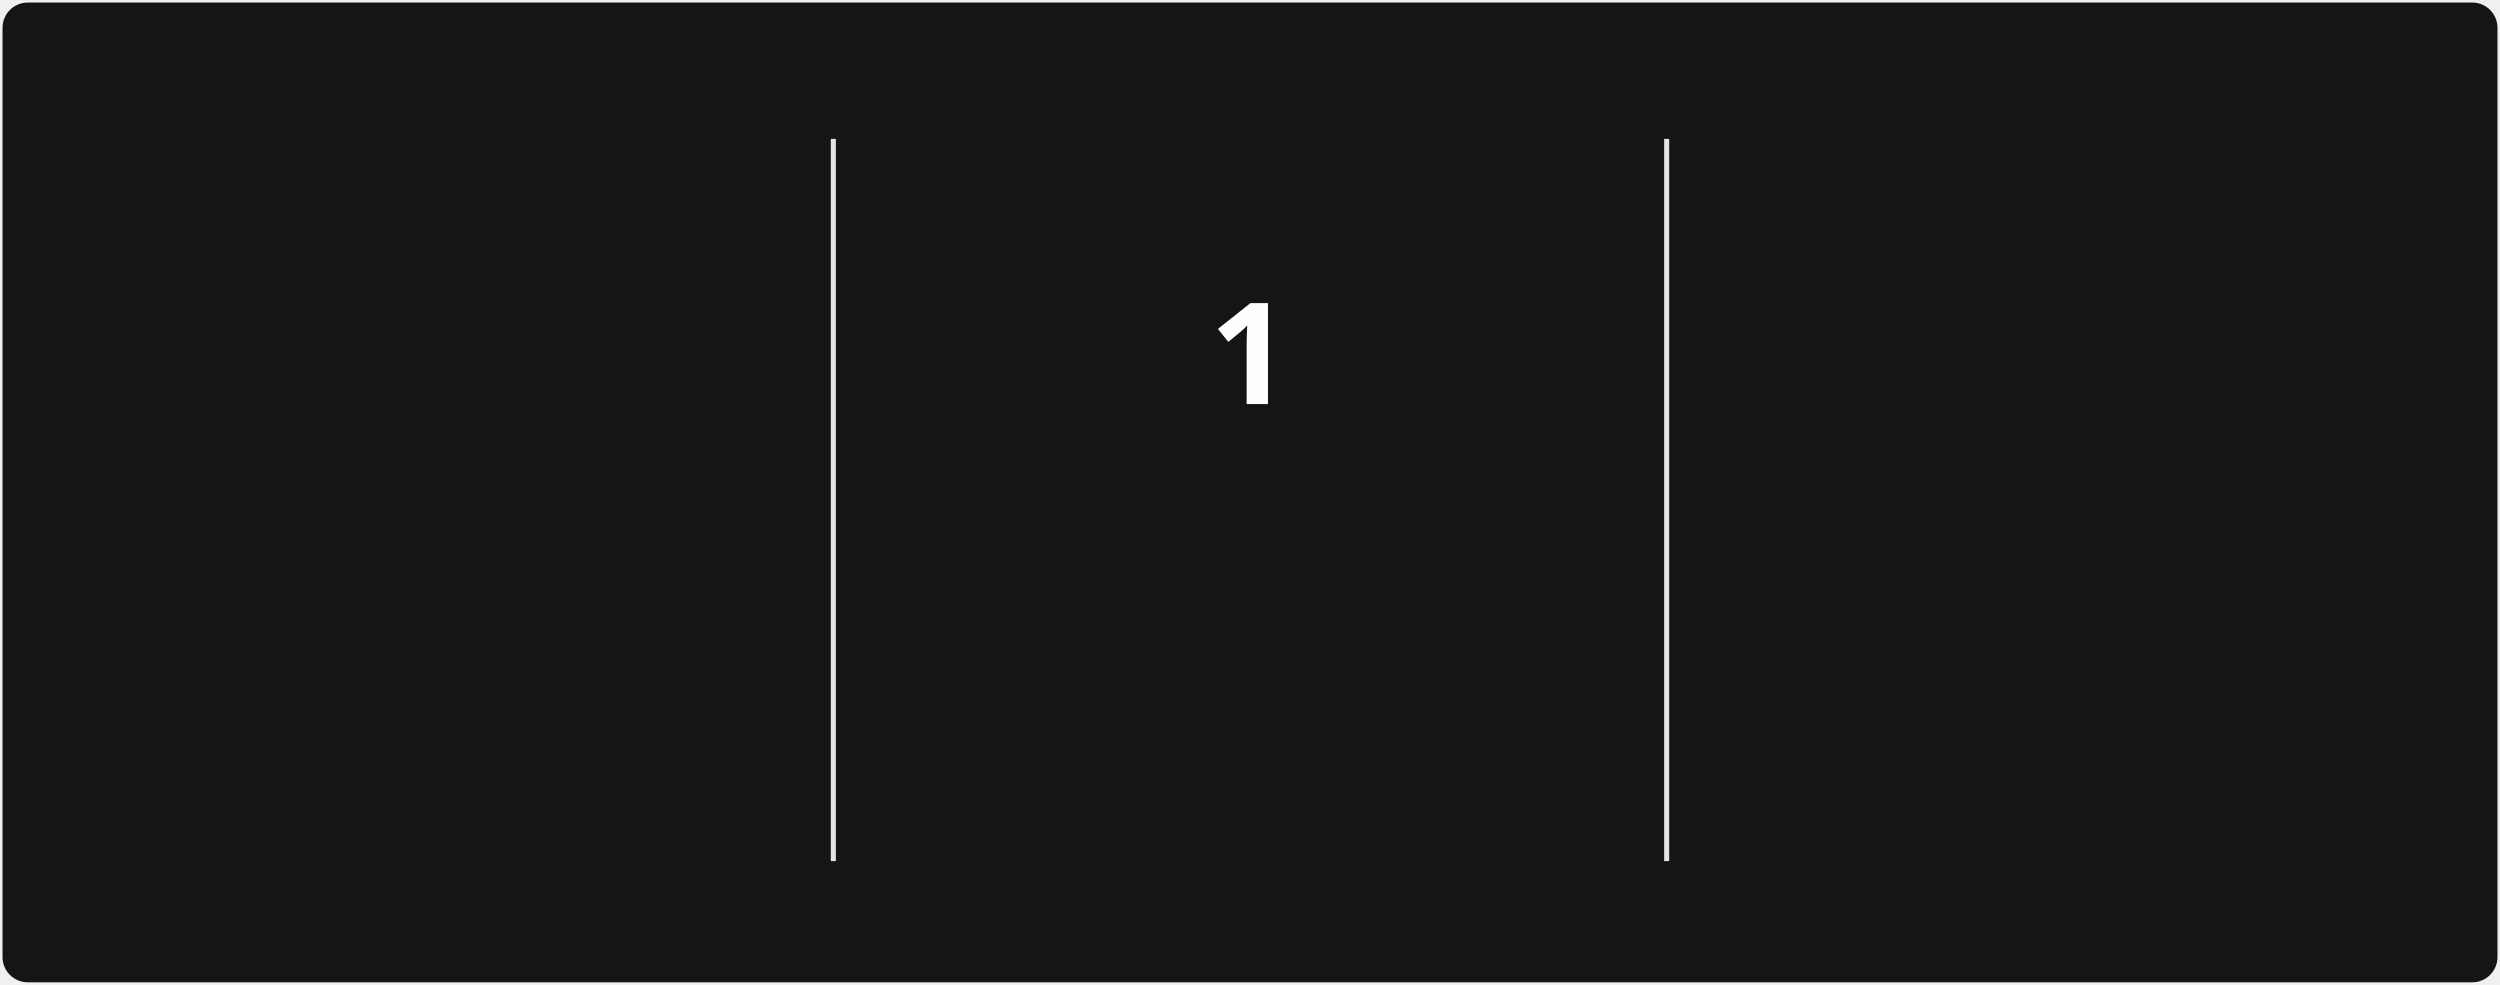
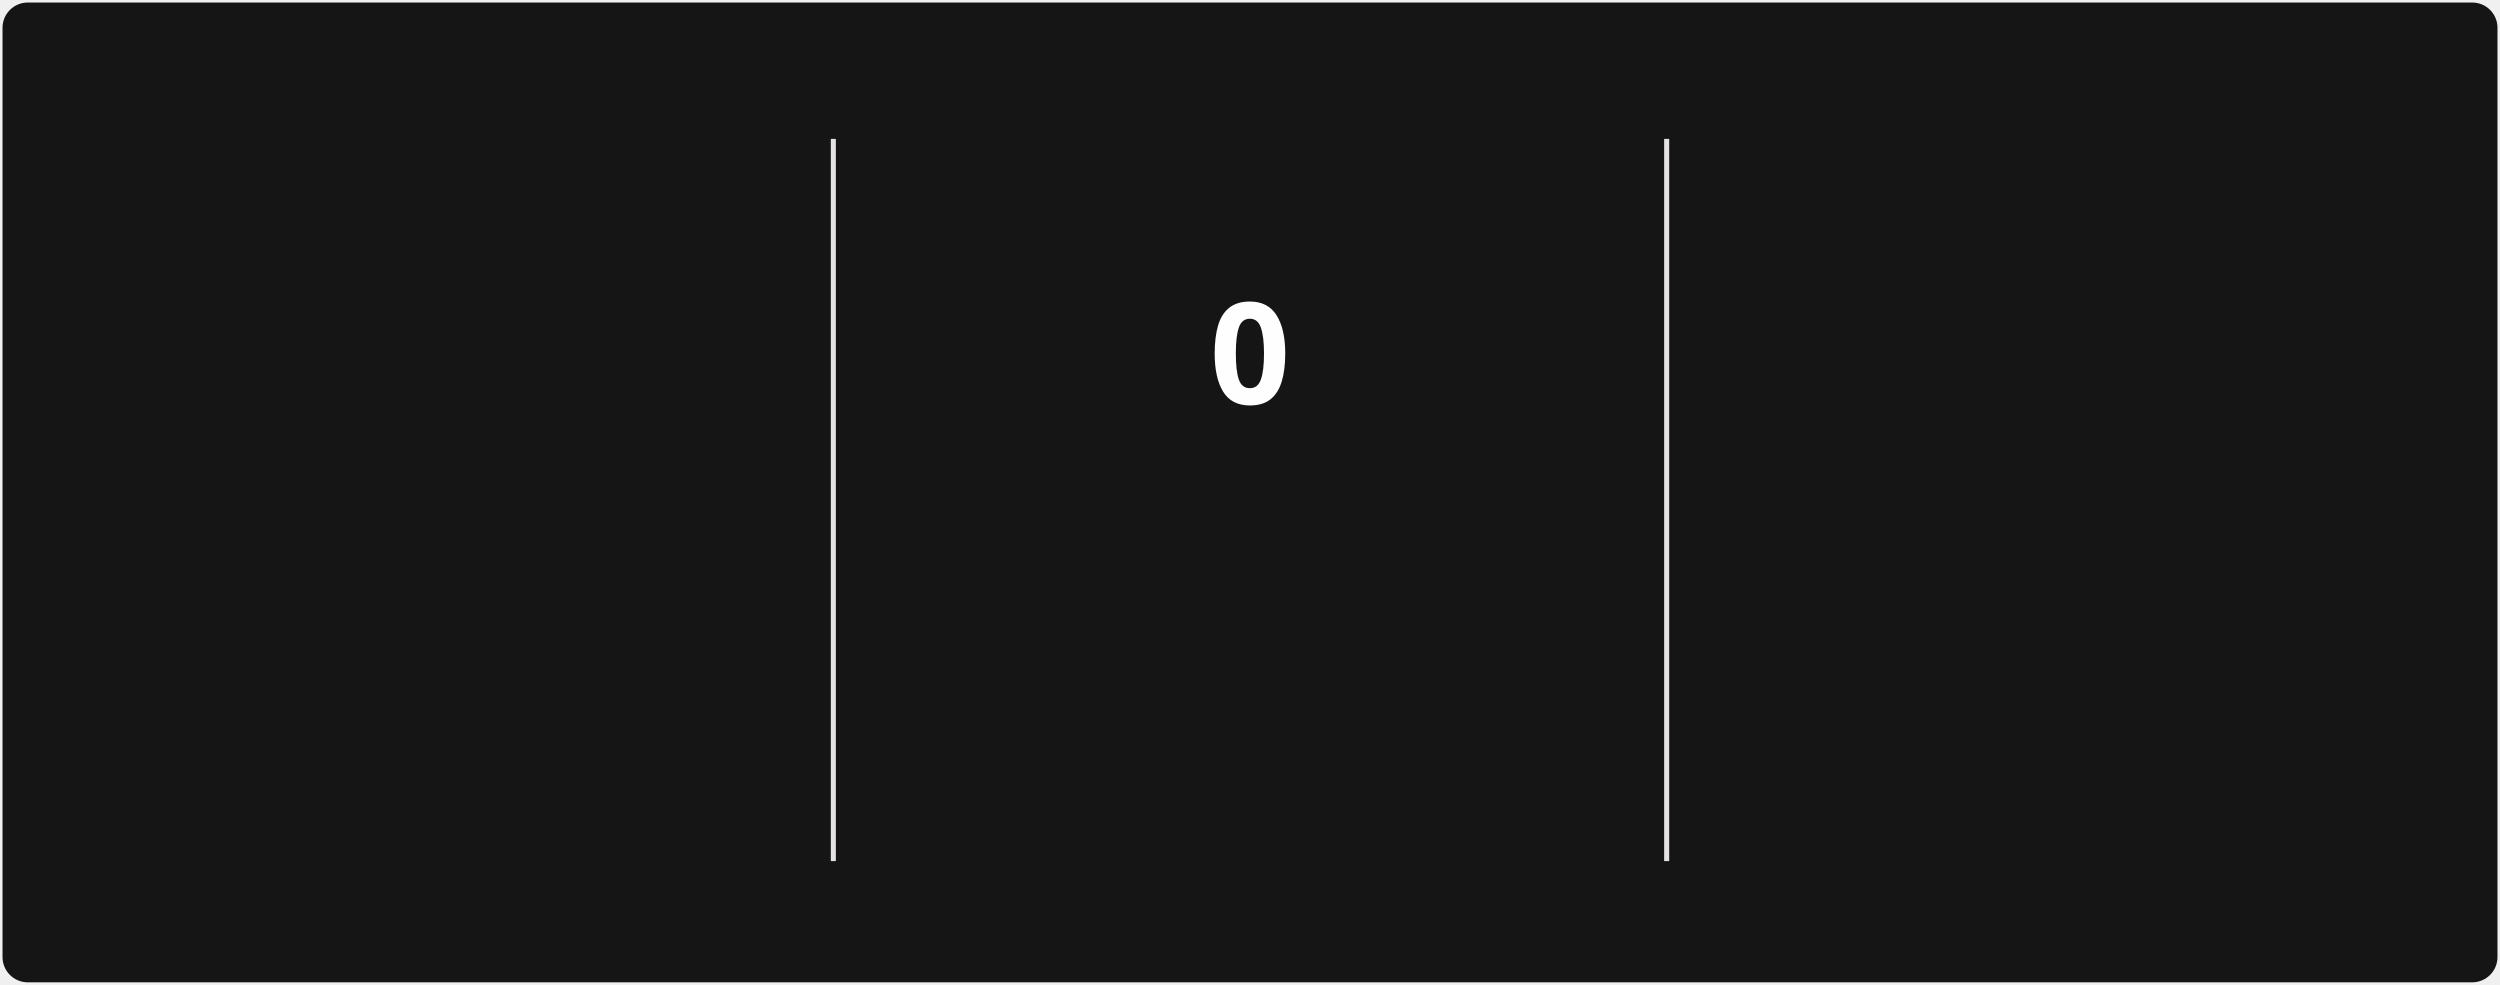
<svg xmlns="http://www.w3.org/2000/svg" style="isolation: isolate" viewBox="0 0 495 195" width="495px" height="195px" direction="ltr">
  <style>
            @keyframes currstreak {
                0% { font-size: 3px; opacity: 0.2; }
                80% { font-size: 34px; opacity: 1; }
                100% { font-size: 28px; opacity: 1; }
            }
            @keyframes fadein {
                0% { opacity: 0; }
                100% { opacity: 1; }
            }
        </style>
  <defs>
    <clipPath id="outer_rectangle">
      <rect width="495" height="195" rx="5" />
    </clipPath>
    <mask id="mask_out_ring_behind_fire">
      <rect width="495" height="195" fill="white" />
      <ellipse id="mask-ellipse" cx="247.5" cy="32" rx="13" ry="18" fill="black" />
    </mask>
  </defs>
  <g clip-path="url(#outer_rectangle)">
    <g style="isolation: isolate">
      <rect stroke="#000000" stroke-opacity="0" fill="#151515" rx="5" x="0.5" y="0.5" width="494" height="194" />
    </g>
    <g style="isolation: isolate">
      <line x1="165" y1="28" x2="165" y2="170" vector-effect="non-scaling-stroke" stroke-width="1" stroke="#E4E2E2" stroke-linejoin="miter" stroke-linecap="square" stroke-miterlimit="3" />
      <line x1="330" y1="28" x2="330" y2="170" vector-effect="non-scaling-stroke" stroke-width="1" stroke="#E4E2E2" stroke-linejoin="miter" stroke-linecap="square" stroke-miterlimit="3" />
    </g>
    <g style="isolation: isolate">
      <g transform="translate(82.5, 48)">
        <text x="0" y="32" stroke-width="0" text-anchor="middle" fill="#FEFEFE" stroke="none" font-family="&quot;Segoe UI&quot;, Ubuntu, sans-serif" font-weight="700" font-size="28px" font-style="normal" style="opacity: 0; animation: fadein 0.5s linear forwards 0.6s">
                        180
                    </text>
      </g>
      <g transform="translate(82.5, 84)">
        <text x="0" y="32" stroke-width="0" text-anchor="middle" fill="#FEFEFE" stroke="none" font-family="&quot;Segoe UI&quot;, Ubuntu, sans-serif" font-weight="400" font-size="14px" font-style="normal" style="opacity: 0; animation: fadein 0.5s linear forwards 0.7s">
                        Contributions totales
                    </text>
      </g>
      <g transform="translate(82.5, 114)">
        <text x="0" y="32" stroke-width="0" text-anchor="middle" fill="#9E9E9E" stroke="none" font-family="&quot;Segoe UI&quot;, Ubuntu, sans-serif" font-weight="400" font-size="12px" font-style="normal" style="opacity: 0; animation: fadein 0.5s linear forwards 0.8s">
                        30 oct. 2016 - Aujourd'hui
                    </text>
      </g>
    </g>
    <g style="isolation: isolate">
      <g transform="translate(247.5, 108)">
        <text x="0" y="32" stroke-width="0" text-anchor="middle" fill="#FB8C00" stroke="none" font-family="&quot;Segoe UI&quot;, Ubuntu, sans-serif" font-weight="700" font-size="14px" font-style="normal" style="opacity: 0; animation: fadein 0.5s linear forwards 0.9s">
                        Séquence actuelle
                    </text>
      </g>
      <g transform="translate(247.5, 145)">
        <text x="0" y="21" stroke-width="0" text-anchor="middle" fill="#9E9E9E" stroke="none" font-family="&quot;Segoe UI&quot;, Ubuntu, sans-serif" font-weight="400" font-size="12px" font-style="normal" style="opacity: 0; animation: fadein 0.5s linear forwards 0.9s">
-                         15 oct.
+                         17 oct.
                    </text>
      </g>
      <g mask="url(#mask_out_ring_behind_fire)">
        <circle cx="247.5" cy="71" r="40" fill="none" stroke="#FB8C00" stroke-width="5" style="opacity: 0; animation: fadein 0.5s linear forwards 0.4s" />
      </g>
      <g transform="translate(247.5, 19.5)" stroke-opacity="0" style="opacity: 0; animation: fadein 0.5s linear forwards 0.6s">
        <path d="M -12 -0.5 L 15 -0.5 L 15 23.5 L -12 23.5 L -12 -0.5 Z" fill="none" />
        <path d="M 1.5 0.67 C 1.5 0.67 2.24 3.32 2.24 5.47 C 2.24 7.53 0.89 9.2 -1.17 9.2 C -3.23 9.2 -4.79 7.53 -4.79 5.47 L -4.76 5.11 C -6.78 7.51 -8 10.62 -8 13.99 C -8 18.41 -4.42 22 0 22 C 4.42 22 8 18.41 8 13.99 C 8 8.6 5.41 3.79 1.5 0.67 Z M -0.29 19 C -2.07 19 -3.51 17.6 -3.51 15.86 C -3.51 14.24 -2.46 13.1 -0.7 12.74 C 1.07 12.38 2.9 11.53 3.92 10.16 C 4.31 11.45 4.51 12.81 4.51 14.2 C 4.51 16.85 2.36 19 -0.29 19 Z" fill="#FB8C00" stroke-opacity="0" />
      </g>
      <g transform="translate(247.5, 48)">
        <text x="0" y="32" stroke-width="0" text-anchor="middle" fill="#FEFEFE" stroke="none" font-family="&quot;Segoe UI&quot;, Ubuntu, sans-serif" font-weight="700" font-size="28px" font-style="normal" style="animation: currstreak 0.6s linear forwards">
-                         1
+                         0
                    </text>
      </g>
    </g>
    <g style="isolation: isolate">
      <g transform="translate(412.5, 48)">
        <text x="0" y="32" stroke-width="0" text-anchor="middle" fill="#FEFEFE" stroke="none" font-family="&quot;Segoe UI&quot;, Ubuntu, sans-serif" font-weight="700" font-size="28px" font-style="normal" style="opacity: 0; animation: fadein 0.5s linear forwards 1.2s">
                        3
                    </text>
      </g>
      <g transform="translate(412.5, 84)">
        <text x="0" y="32" stroke-width="0" text-anchor="middle" fill="#FEFEFE" stroke="none" font-family="&quot;Segoe UI&quot;, Ubuntu, sans-serif" font-weight="400" font-size="14px" font-style="normal" style="opacity: 0; animation: fadein 0.5s linear forwards 1.3s">
                        Plus longue séquence
                    </text>
      </g>
      <g transform="translate(412.5, 114)">
        <text x="0" y="32" stroke-width="0" text-anchor="middle" fill="#9E9E9E" stroke="none" font-family="&quot;Segoe UI&quot;, Ubuntu, sans-serif" font-weight="400" font-size="12px" font-style="normal" style="opacity: 0; animation: fadein 0.5s linear forwards 1.4s">
                        18 août - 20 août
                    </text>
      </g>
    </g>
  </g>
</svg>
